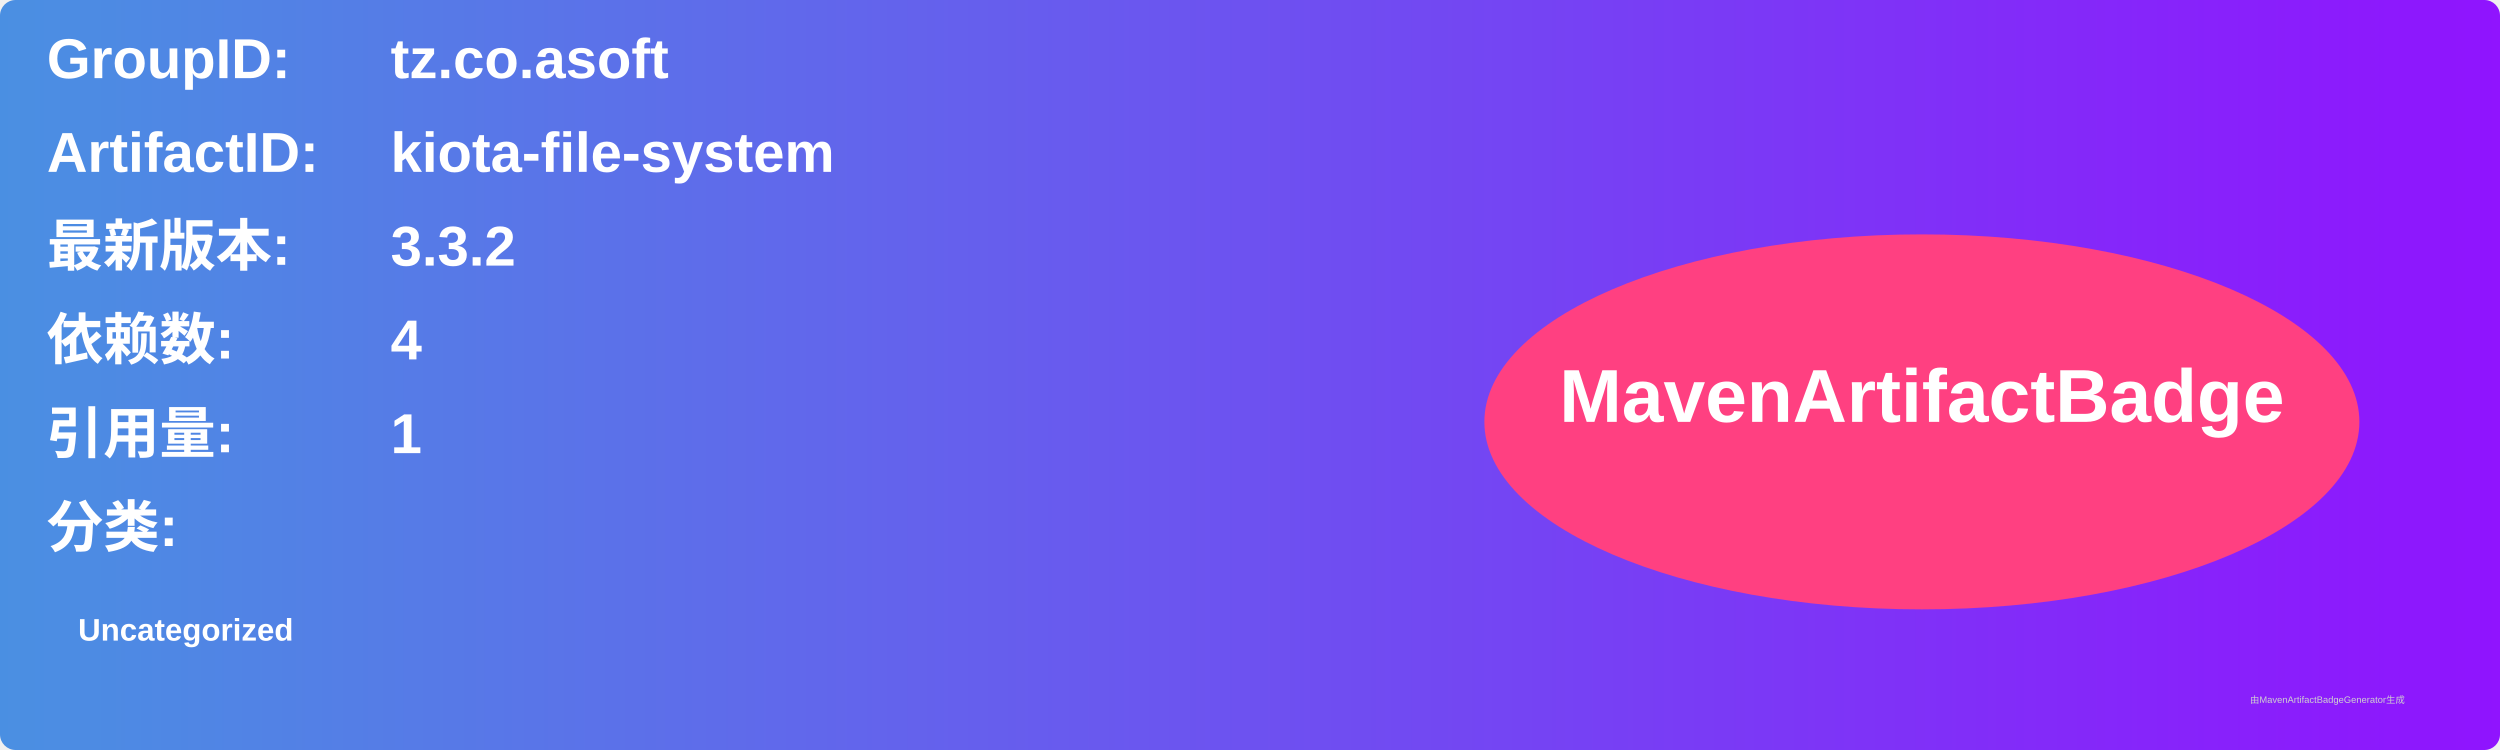
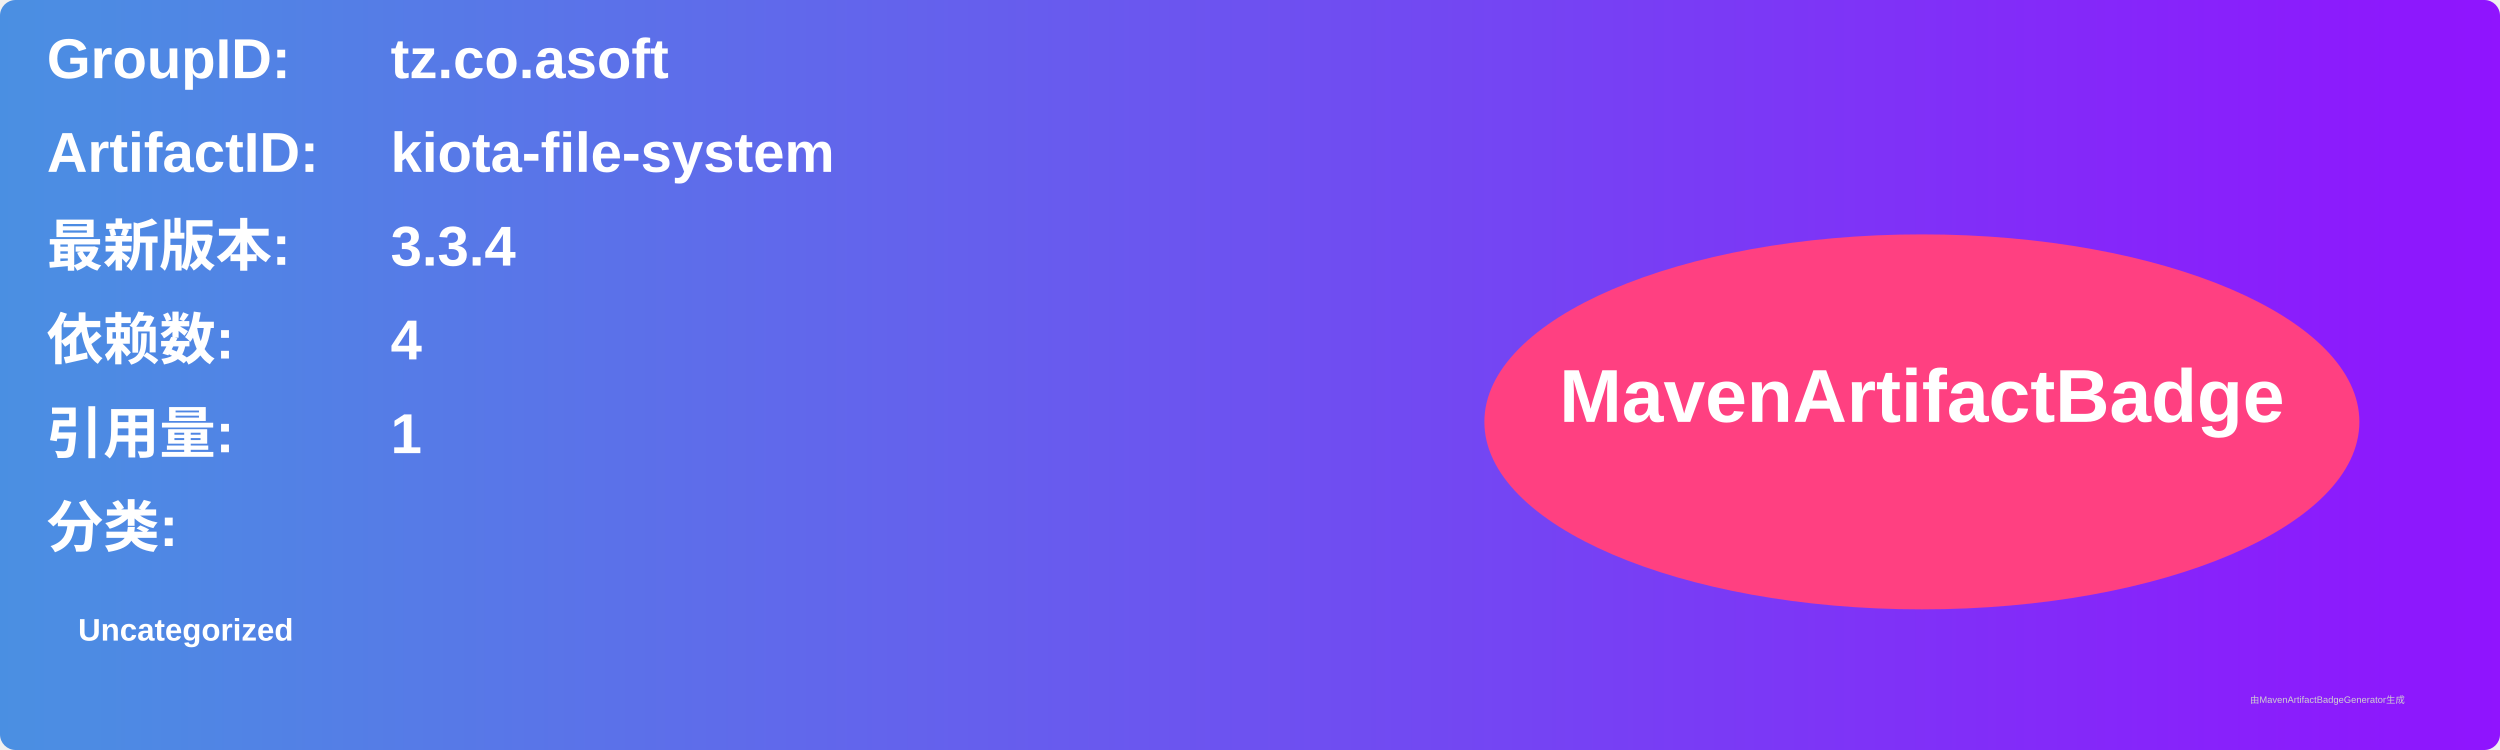
<svg xmlns="http://www.w3.org/2000/svg" width="800" height="240" viewBox="0 0 800 240">
  <linearGradient id="grad" x1="0%" y1="0%" x2="100%" y2="0%">
    <stop offset="0%" stop-color="#4a90e2" />
    <stop offset="100%" stop-color="#9013fe" />
  </linearGradient>
  <rect width="100%" height="100%" rx="5" ry="5" fill="url(#grad)" />
  <g transform="translate(15, 15)">
    <text x="0" y="10" font-family="Arial" font-size="18" fill="white" font-weight="bold" width="260">GroupID:</text>
    <text x="110" y="10" font-family="Arial" font-size="18" fill="white" font-weight="bold" width="460">tz.co.asoft</text>
    <text x="0" y="40" font-family="Arial" font-size="18" fill="white" font-weight="bold" width="260">ArtifactID:</text>
    <text x="110" y="40" font-family="Arial" font-size="18" fill="white" font-weight="bold" width="460">kiota-file-system</text>
    <text x="0" y="70" font-family="Arial" font-size="18" fill="white" font-weight="bold">最新版本:</text>
    <text x="110" y="70" font-family="Arial" font-size="18" fill="white" font-weight="bold">
-       <tspan font-weight="bold">3.3.2</tspan>
+       <tspan font-weight="bold">3.3.4</tspan>
    </text>
    <text x="0" y="100" font-family="Arial" font-size="18" fill="white" font-weight="bold">依赖数: </text>
    <text x="110" y="100" font-family="Arial" font-size="18" fill="white">
      <tspan font-weight="bold">4</tspan>
    </text>
    <text x="0" y="130" font-family="Arial" font-size="18" fill="white" font-weight="bold">引用量: </text>
    <text x="110" y="130" font-family="Arial" font-size="18" fill="white">
      <tspan font-weight="bold">1</tspan>
    </text>
    <text x="0" y="160" font-family="Arial" font-size="18" fill="white" font-weight="bold">分类:</text>
    <text x="10" y="190" font-family="Arial" font-size="10" fill="white">
      <tspan font-weight="bold">Uncategorized</tspan>
    </text>
    <ellipse cx="600" cy="120" rx="140" ry="60" fill="#ff4081" />
    <text x="600" y="120" text-anchor="middle" font-family="Arial" font-size="24" fill="white" font-weight="bold">MavenArtifactBadge</text>
  </g>
  <text x="720" y="225" font-family="Arial" font-size="3" fill="#d0d0d0">由MavenArtifactBadgeGenerator生成</text>
</svg>
